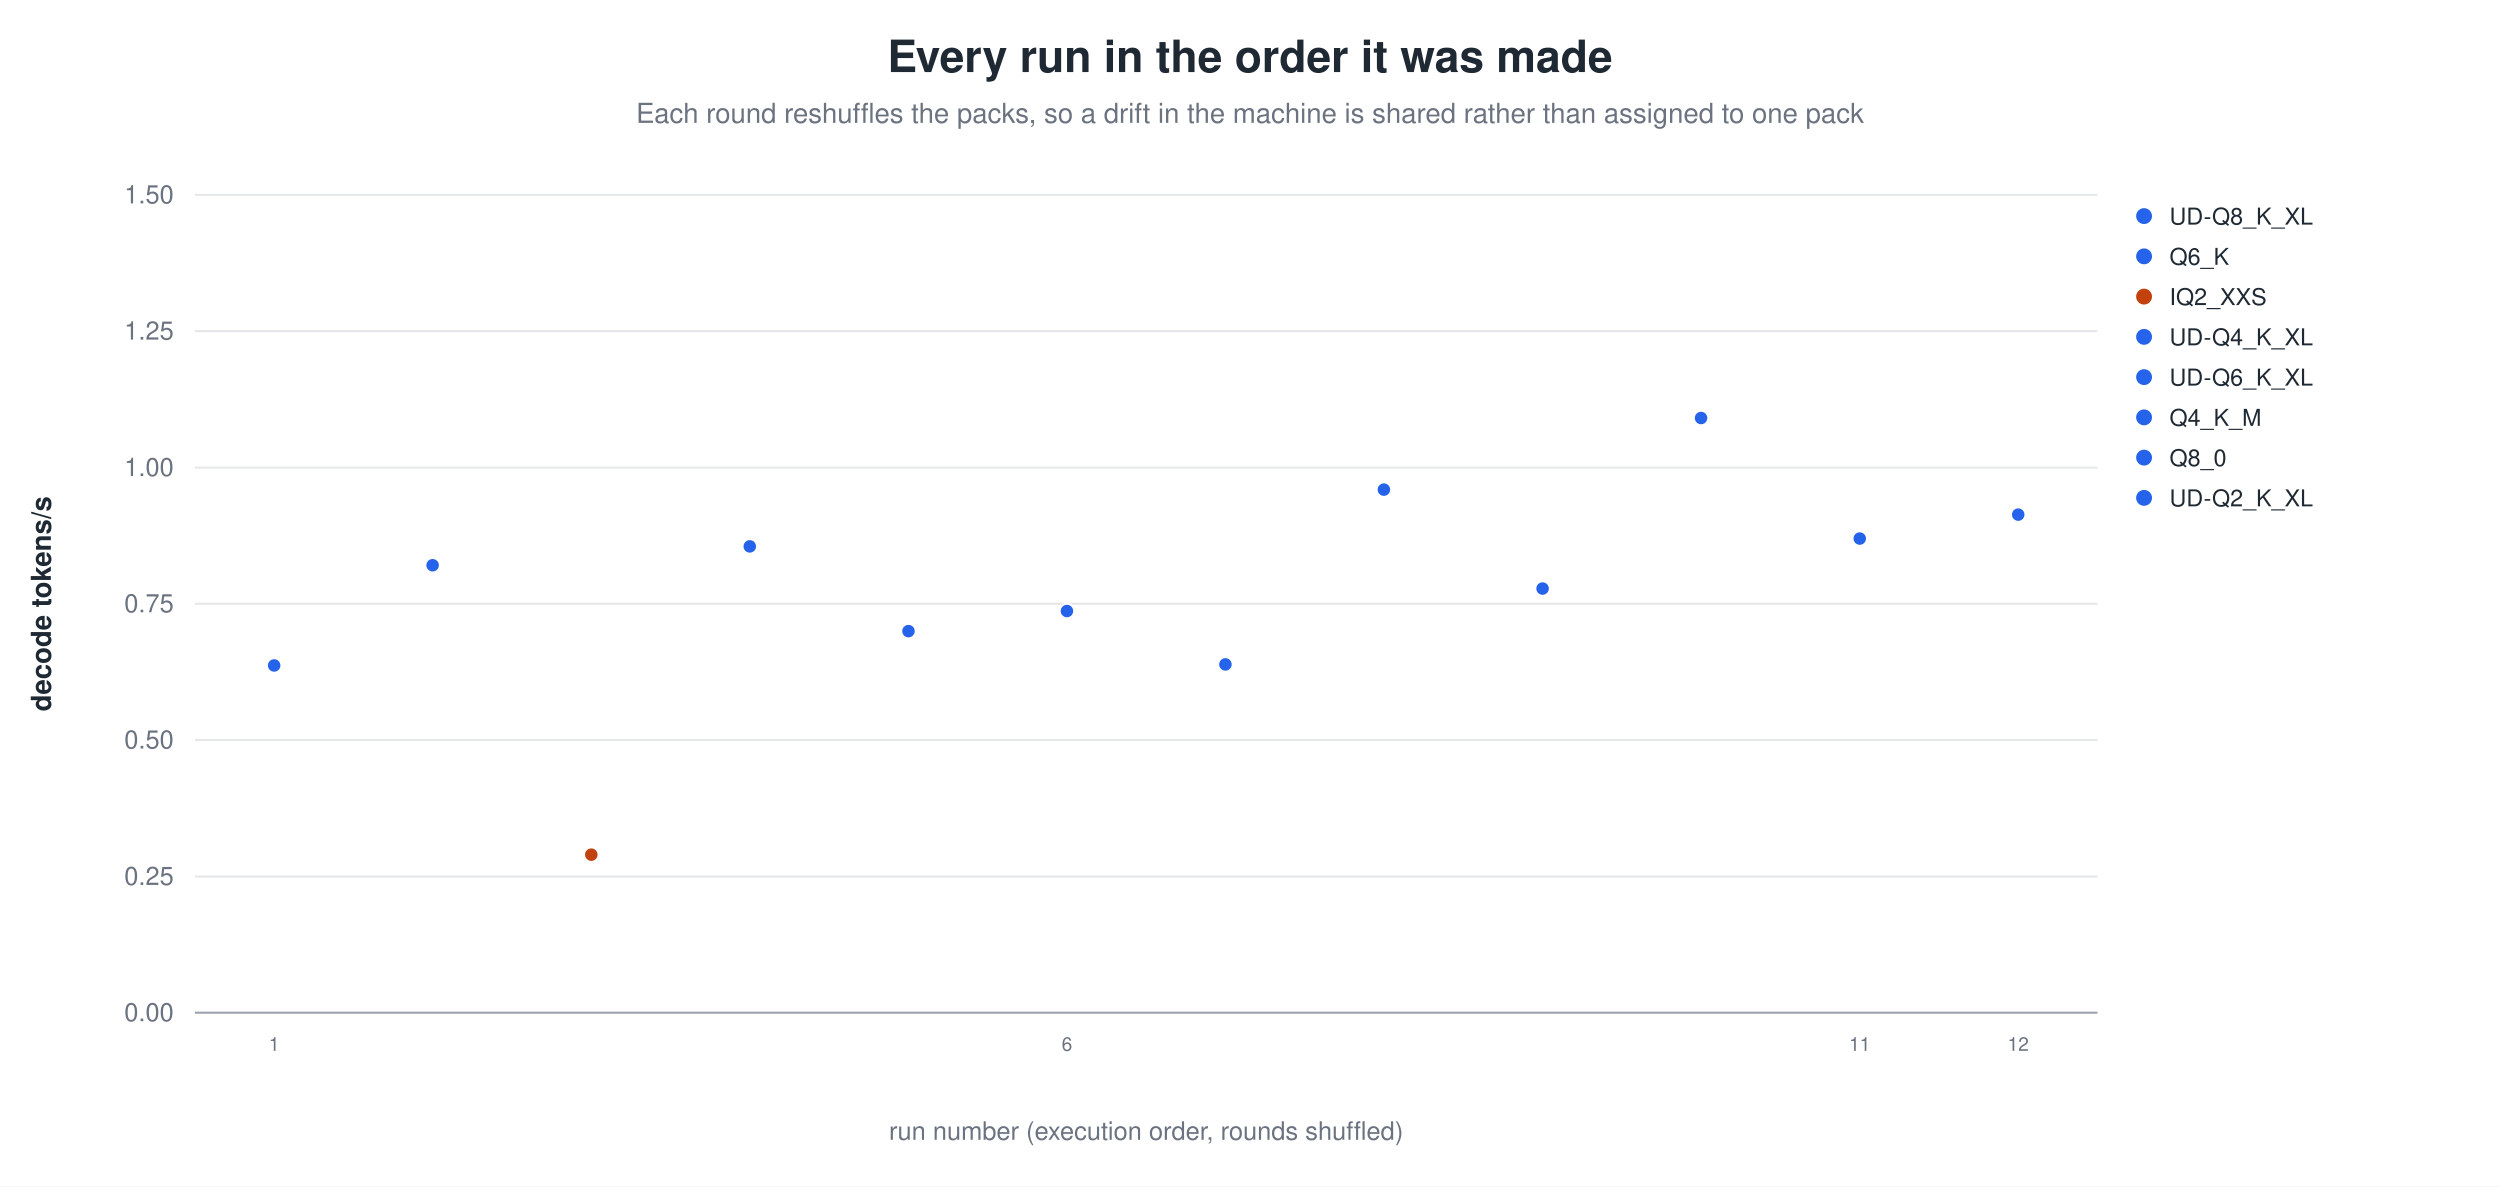
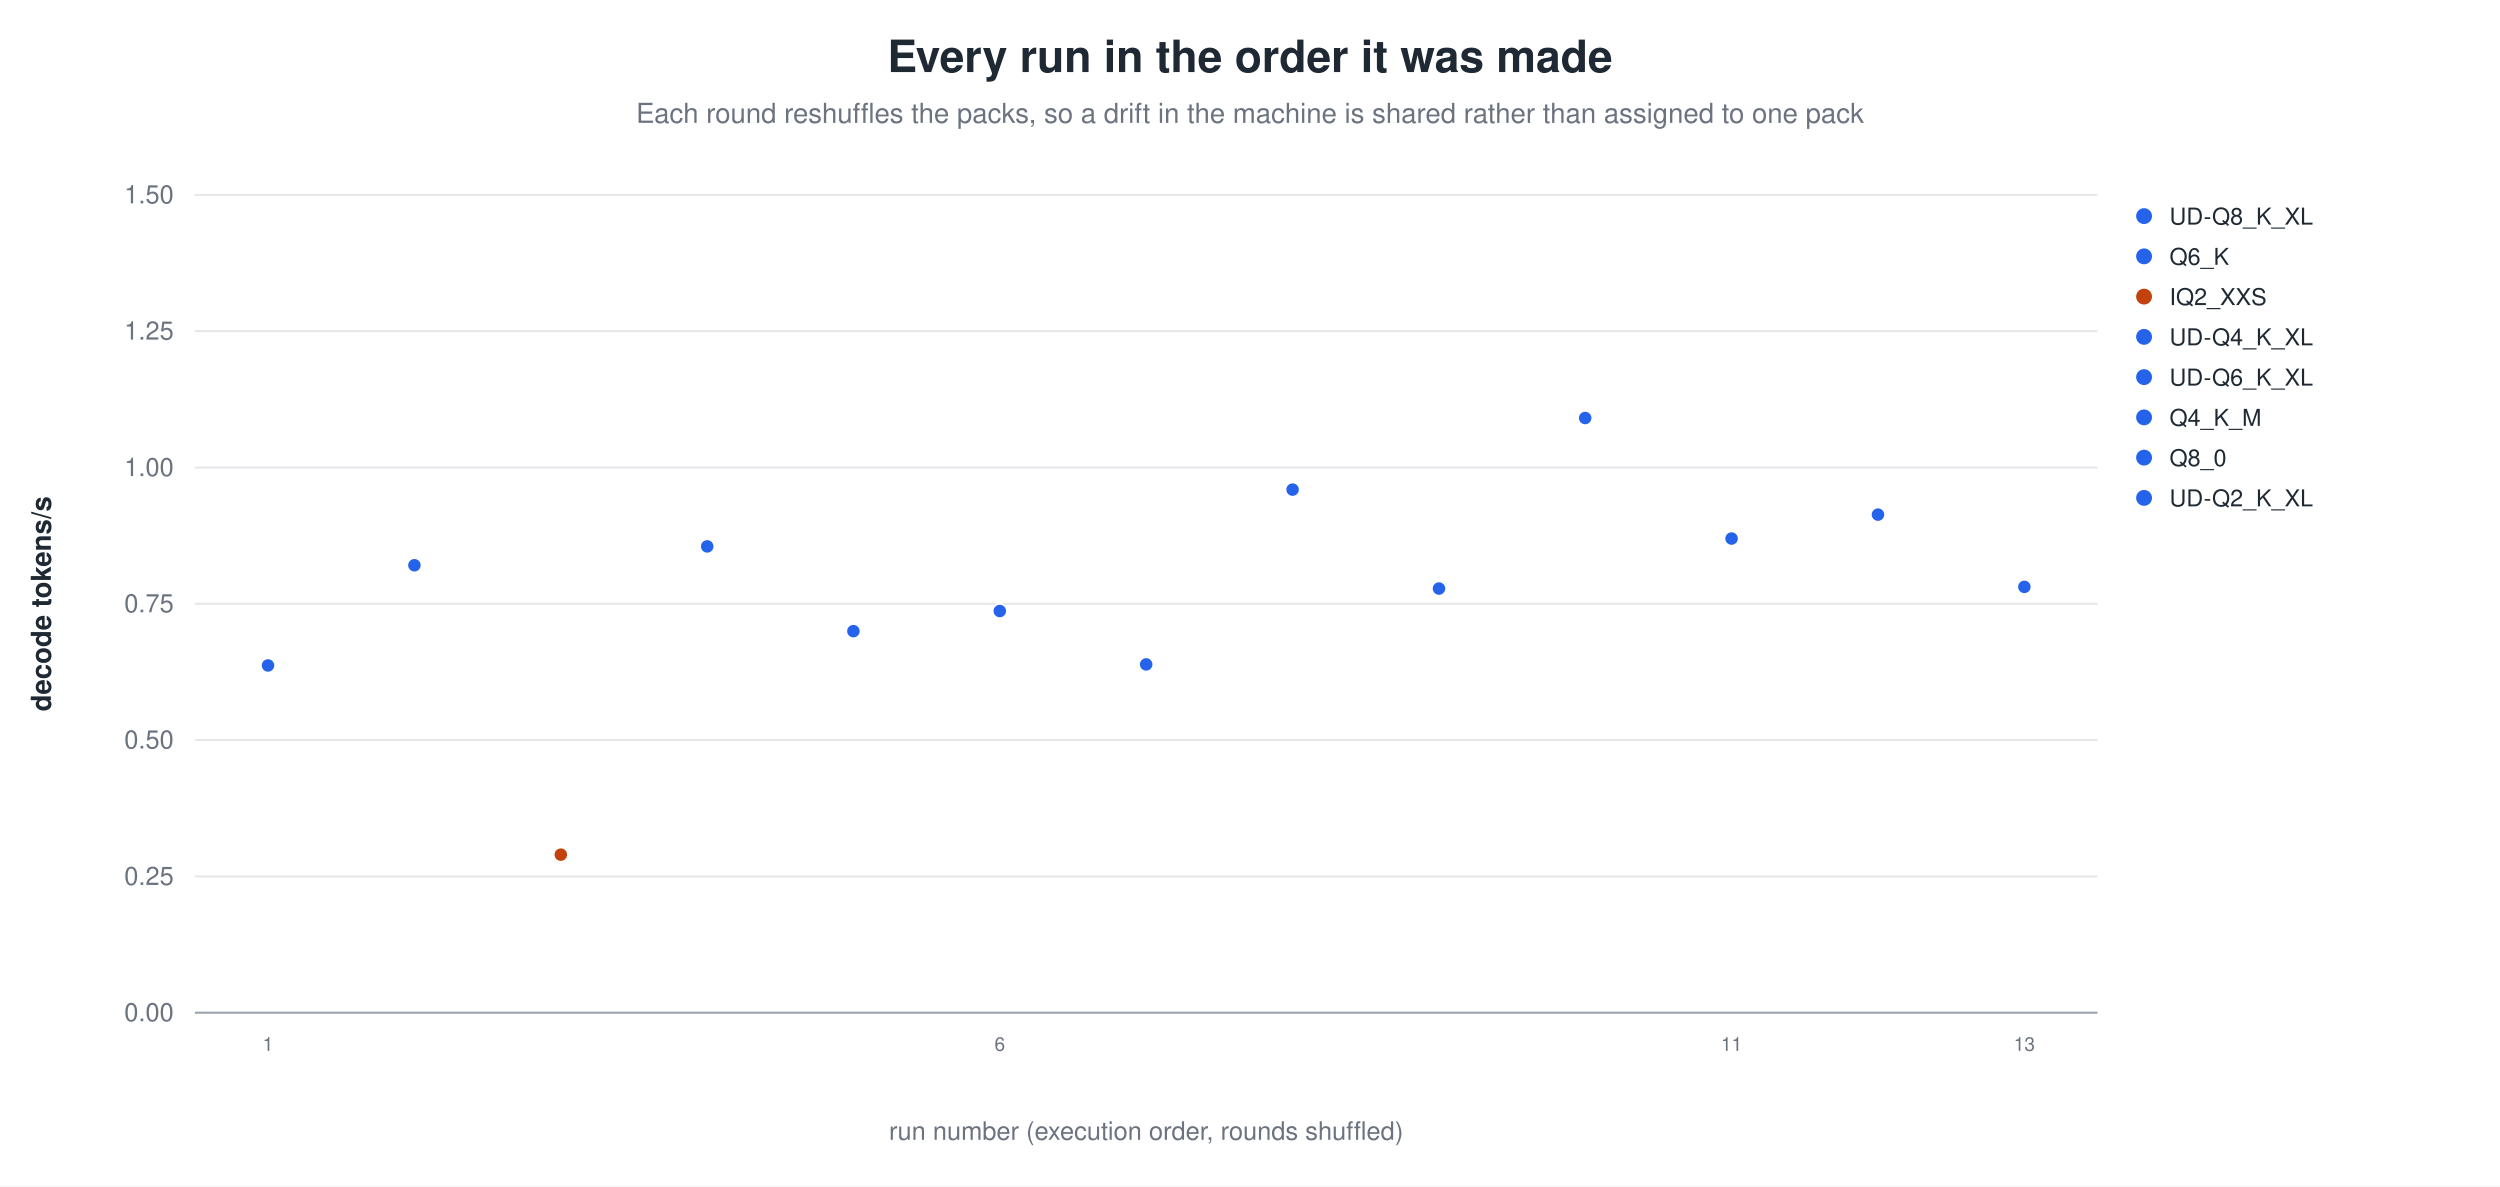
<svg xmlns="http://www.w3.org/2000/svg" width="1180" height="560" viewBox="0 0 1180 560" role="img" aria-label="Every run in the order it was made">
  <rect width="1180" height="560" fill="white" />
  <text x="590.0" y="34" text-anchor="middle" font-family="Helvetica, Arial, sans-serif" font-size="21" font-weight="600" fill="#1f2933">Every run in the order it was made</text>
  <text x="590.0" y="58" text-anchor="middle" font-family="Helvetica, Arial, sans-serif" font-size="13" fill="#6b7280">Each round reshuffles the packs, so a drift in the machine is shared rather than assigned to one pack</text>
  <line x1="92.0" y1="478.0" x2="990.0" y2="478.0" stroke="#9ca3af" stroke-width="1.0" />
  <text x="82.0" y="482.0" text-anchor="end" font-family="Helvetica, Arial, sans-serif" font-size="12" fill="#6b7280" font-weight="400">0.00</text>
  <line x1="92.0" y1="413.7" x2="990.0" y2="413.7" stroke="#e5e7eb" stroke-width="1.0" />
  <text x="82.0" y="417.7" text-anchor="end" font-family="Helvetica, Arial, sans-serif" font-size="12" fill="#6b7280" font-weight="400">0.25</text>
  <line x1="92.0" y1="349.3" x2="990.0" y2="349.3" stroke="#e5e7eb" stroke-width="1.0" />
  <text x="82.0" y="353.3" text-anchor="end" font-family="Helvetica, Arial, sans-serif" font-size="12" fill="#6b7280" font-weight="400">0.50</text>
  <line x1="92.0" y1="285.0" x2="990.0" y2="285.0" stroke="#e5e7eb" stroke-width="1.0" />
  <text x="82.0" y="289.0" text-anchor="end" font-family="Helvetica, Arial, sans-serif" font-size="12" fill="#6b7280" font-weight="400">0.75</text>
  <line x1="92.0" y1="220.7" x2="990.0" y2="220.7" stroke="#e5e7eb" stroke-width="1.0" />
  <text x="82.0" y="224.7" text-anchor="end" font-family="Helvetica, Arial, sans-serif" font-size="12" fill="#6b7280" font-weight="400">1.00</text>
  <line x1="92.0" y1="156.3" x2="990.0" y2="156.3" stroke="#e5e7eb" stroke-width="1.0" />
  <text x="82.0" y="160.3" text-anchor="end" font-family="Helvetica, Arial, sans-serif" font-size="12" fill="#6b7280" font-weight="400">1.25</text>
  <line x1="92.0" y1="92.0" x2="990.0" y2="92.0" stroke="#e5e7eb" stroke-width="1.0" />
  <text x="82.0" y="96.0" text-anchor="end" font-family="Helvetica, Arial, sans-serif" font-size="12" fill="#6b7280" font-weight="400">1.50</text>
  <text x="24.0" y="285.0" text-anchor="middle" font-family="Helvetica, Arial, sans-serif" font-size="13" fill="#1f2933" font-weight="600" transform="rotate(-90.0 24.0 285.0)">decode tokens/s</text>
-   <circle cx="129.4" cy="314.1" r="3.4" fill="#2563eb" stroke="white" stroke-width="0.9" opacity="1.00" />
-   <text x="129.4" y="496.0" text-anchor="middle" font-family="Helvetica, Arial, sans-serif" font-size="9" fill="#6b7280" font-weight="400">1</text>
-   <circle cx="204.2" cy="266.8" r="3.4" fill="#2563eb" stroke="white" stroke-width="0.9" opacity="1.00" />
-   <circle cx="279.1" cy="403.4" r="3.4" fill="#c2410c" stroke="white" stroke-width="0.9" opacity="1.00" />
-   <circle cx="353.9" cy="257.9" r="3.4" fill="#2563eb" stroke="white" stroke-width="0.9" opacity="1.00" />
-   <circle cx="428.8" cy="297.9" r="3.4" fill="#2563eb" stroke="white" stroke-width="0.9" opacity="1.00" />
-   <circle cx="503.6" cy="288.4" r="3.4" fill="#2563eb" stroke="white" stroke-width="0.9" opacity="1.00" />
-   <text x="503.6" y="496.0" text-anchor="middle" font-family="Helvetica, Arial, sans-serif" font-size="9" fill="#6b7280" font-weight="400">6</text>
-   <circle cx="578.4" cy="313.6" r="3.4" fill="#2563eb" stroke="white" stroke-width="0.9" opacity="1.00" />
-   <circle cx="653.2" cy="231.1" r="3.4" fill="#2563eb" stroke="white" stroke-width="0.9" opacity="1.00" />
-   <circle cx="728.1" cy="277.8" r="3.4" fill="#2563eb" stroke="white" stroke-width="0.9" opacity="1.00" />
-   <circle cx="802.9" cy="197.3" r="3.4" fill="#2563eb" stroke="white" stroke-width="0.9" opacity="1.00" />
-   <circle cx="877.8" cy="254.2" r="3.4" fill="#2563eb" stroke="white" stroke-width="0.9" opacity="1.00" />
-   <text x="877.8" y="496.0" text-anchor="middle" font-family="Helvetica, Arial, sans-serif" font-size="9" fill="#6b7280" font-weight="400">11</text>
-   <circle cx="952.6" cy="242.9" r="3.4" fill="#2563eb" stroke="white" stroke-width="0.9" opacity="1.00" />
-   <text x="952.6" y="496.0" text-anchor="middle" font-family="Helvetica, Arial, sans-serif" font-size="9" fill="#6b7280" font-weight="400">12</text>
+   <circle cx="126.5" cy="314.1" r="3.4" fill="#2563eb" stroke="white" stroke-width="0.9" opacity="1.00" />
+   <text x="126.5" y="496.0" text-anchor="middle" font-family="Helvetica, Arial, sans-serif" font-size="9" fill="#6b7280" font-weight="400">1</text>
+   <circle cx="195.6" cy="266.8" r="3.4" fill="#2563eb" stroke="white" stroke-width="0.9" opacity="1.00" />
+   <circle cx="264.7" cy="403.4" r="3.4" fill="#c2410c" stroke="white" stroke-width="0.9" opacity="1.00" />
+   <circle cx="333.8" cy="257.9" r="3.4" fill="#2563eb" stroke="white" stroke-width="0.9" opacity="1.00" />
+   <circle cx="402.8" cy="297.9" r="3.4" fill="#2563eb" stroke="white" stroke-width="0.9" opacity="1.00" />
+   <circle cx="471.9" cy="288.4" r="3.4" fill="#2563eb" stroke="white" stroke-width="0.9" opacity="1.00" />
+   <text x="471.9" y="496.0" text-anchor="middle" font-family="Helvetica, Arial, sans-serif" font-size="9" fill="#6b7280" font-weight="400">6</text>
+   <circle cx="541.0" cy="313.6" r="3.4" fill="#2563eb" stroke="white" stroke-width="0.9" opacity="1.00" />
+   <circle cx="610.1" cy="231.1" r="3.4" fill="#2563eb" stroke="white" stroke-width="0.9" opacity="1.00" />
+   <circle cx="679.2" cy="277.8" r="3.4" fill="#2563eb" stroke="white" stroke-width="0.9" opacity="1.00" />
+   <circle cx="748.2" cy="197.3" r="3.4" fill="#2563eb" stroke="white" stroke-width="0.9" opacity="1.00" />
+   <circle cx="817.3" cy="254.2" r="3.4" fill="#2563eb" stroke="white" stroke-width="0.9" opacity="1.00" />
+   <text x="817.3" y="496.0" text-anchor="middle" font-family="Helvetica, Arial, sans-serif" font-size="9" fill="#6b7280" font-weight="400">11</text>
+   <circle cx="886.4" cy="242.9" r="3.4" fill="#2563eb" stroke="white" stroke-width="0.9" opacity="1.00" />
+   <circle cx="955.5" cy="277.0" r="3.4" fill="#2563eb" stroke="white" stroke-width="0.9" opacity="1.00" />
+   <text x="955.5" y="496.0" text-anchor="middle" font-family="Helvetica, Arial, sans-serif" font-size="9" fill="#6b7280" font-weight="400">13</text>
  <circle cx="1012.0" cy="102.0" r="4.2" fill="#2563eb" stroke="white" stroke-width="0.9" opacity="1.00" />
  <text x="1024.0" y="106.0" text-anchor="start" font-family="Helvetica, Arial, sans-serif" font-size="11" fill="#1f2933" font-weight="400">UD-Q8_K_XL</text>
  <circle cx="1012.0" cy="121.0" r="4.2" fill="#2563eb" stroke="white" stroke-width="0.9" opacity="1.00" />
  <text x="1024.0" y="125.0" text-anchor="start" font-family="Helvetica, Arial, sans-serif" font-size="11" fill="#1f2933" font-weight="400">Q6_K</text>
  <circle cx="1012.0" cy="140.0" r="4.2" fill="#c2410c" stroke="white" stroke-width="0.9" opacity="1.00" />
  <text x="1024.0" y="144.0" text-anchor="start" font-family="Helvetica, Arial, sans-serif" font-size="11" fill="#1f2933" font-weight="400">IQ2_XXS</text>
  <circle cx="1012.0" cy="159.0" r="4.2" fill="#2563eb" stroke="white" stroke-width="0.9" opacity="1.00" />
  <text x="1024.0" y="163.0" text-anchor="start" font-family="Helvetica, Arial, sans-serif" font-size="11" fill="#1f2933" font-weight="400">UD-Q4_K_XL</text>
  <circle cx="1012.0" cy="178.0" r="4.2" fill="#2563eb" stroke="white" stroke-width="0.9" opacity="1.00" />
  <text x="1024.0" y="182.0" text-anchor="start" font-family="Helvetica, Arial, sans-serif" font-size="11" fill="#1f2933" font-weight="400">UD-Q6_K_XL</text>
  <circle cx="1012.0" cy="197.0" r="4.2" fill="#2563eb" stroke="white" stroke-width="0.9" opacity="1.00" />
  <text x="1024.0" y="201.0" text-anchor="start" font-family="Helvetica, Arial, sans-serif" font-size="11" fill="#1f2933" font-weight="400">Q4_K_M</text>
  <circle cx="1012.0" cy="216.0" r="4.2" fill="#2563eb" stroke="white" stroke-width="0.9" opacity="1.00" />
  <text x="1024.0" y="220.0" text-anchor="start" font-family="Helvetica, Arial, sans-serif" font-size="11" fill="#1f2933" font-weight="400">Q8_0</text>
  <circle cx="1012.0" cy="235.0" r="4.2" fill="#2563eb" stroke="white" stroke-width="0.9" opacity="1.00" />
  <text x="1024.0" y="239.0" text-anchor="start" font-family="Helvetica, Arial, sans-serif" font-size="11" fill="#1f2933" font-weight="400">UD-Q2_K_XL</text>
  <text x="541.0" y="538.0" text-anchor="middle" font-family="Helvetica, Arial, sans-serif" font-size="12" fill="#6b7280" font-weight="400">run number (execution order, rounds shuffled)</text>
</svg>
